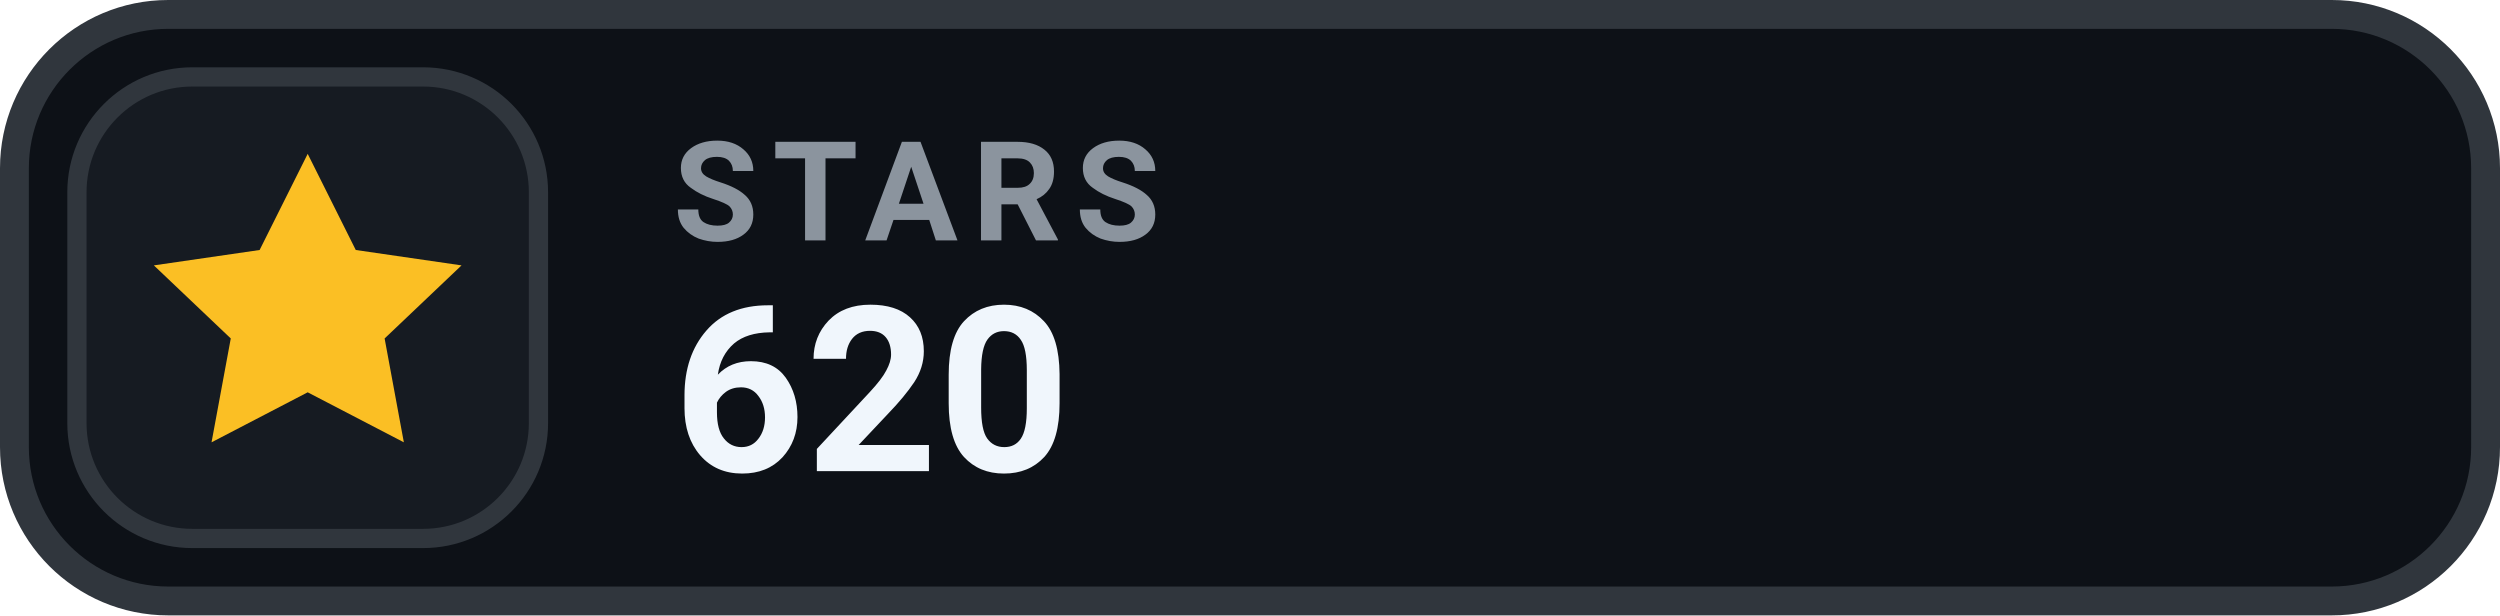
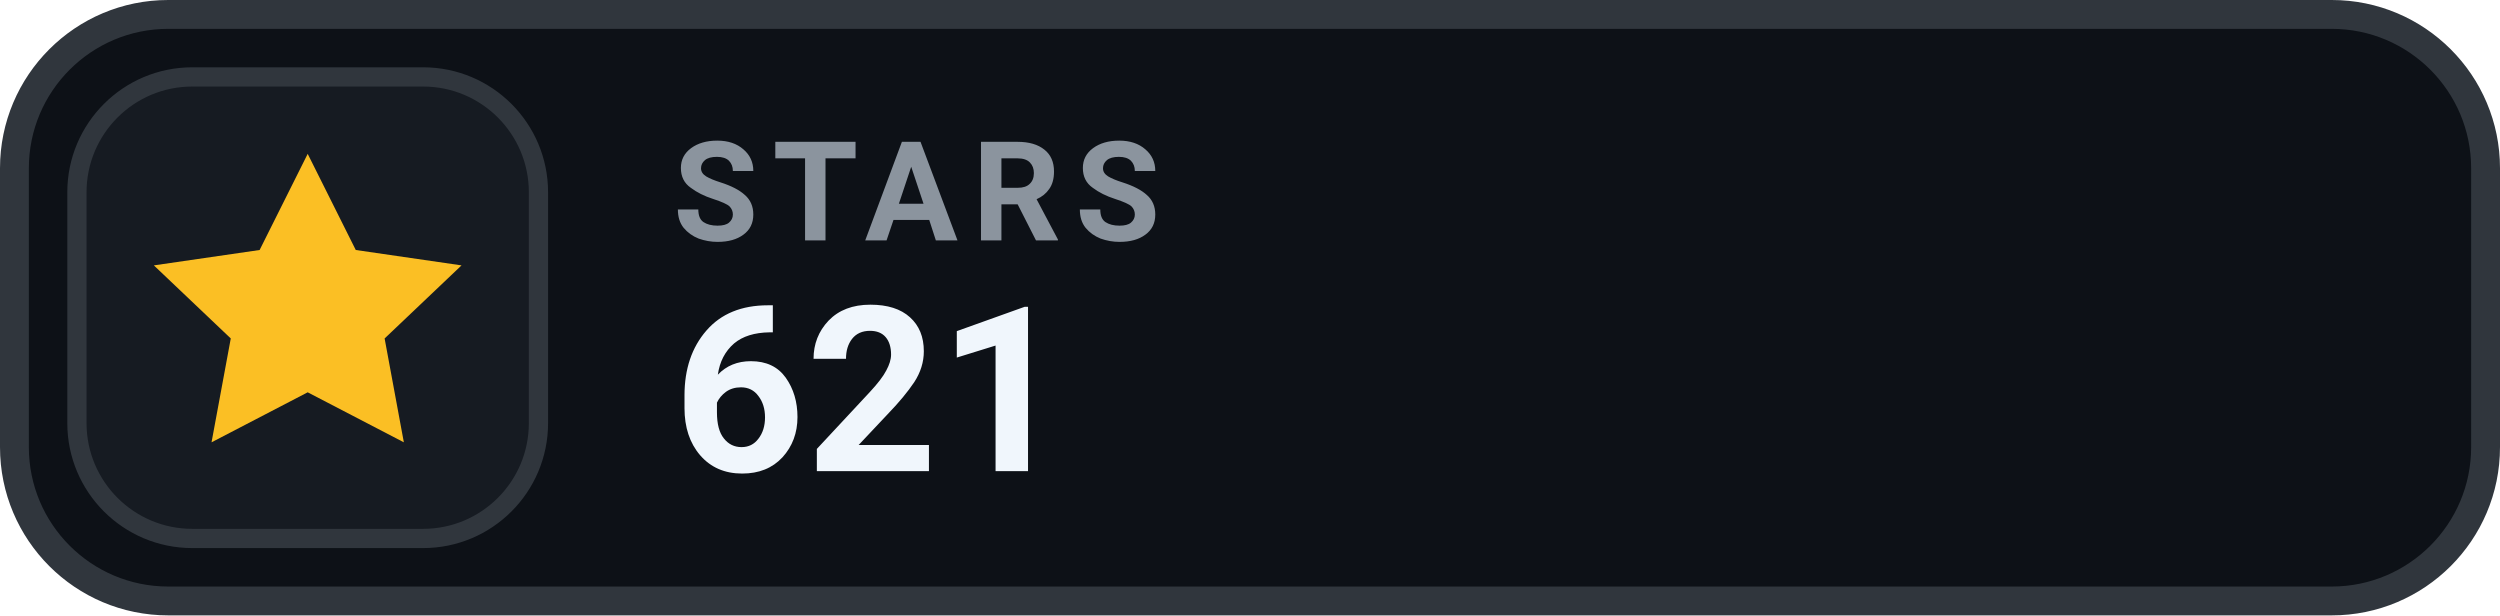
- <svg xmlns="http://www.w3.org/2000/svg" width="130" height="32" viewBox="0 0 130 32" role="img" aria-label="STARS 620">
+ <svg xmlns="http://www.w3.org/2000/svg" width="130" height="32" viewBox="0 0 130 32" role="img" aria-label="STARS 621">
  <rect x=".75" y=".75" width="128.5" height="30.5" rx="8" fill="#0D1117" stroke="#30363D" stroke-width="1.5" />
  <rect x="4" y="4" width="24" height="24" rx="6" fill="#161B22" stroke="#30363D" stroke-width="1" />
  <g transform="translate(16 16)" style="color:#FBBF24;">
    <path d="M0 -8 l2.5 5 5.5 .8 -4 3.8 1 5.4 -5 -2.6 -5 2.6 1 -5.4 -4 -3.8 5.5 -.8 Z" fill="currentColor" />
  </g>
  <text x="35" y="12.5" fill="#8B949E" font-family="-apple-system,BlinkMacSystemFont,'Segoe UI',Roboto,Helvetica,Arial,sans-serif" font-size="7.2" font-weight="700" letter-spacing=".75">STARS</text>
-   <text x="35" y="24.5" fill="#F0F6FC" font-family="-apple-system,BlinkMacSystemFont,'Segoe UI',Roboto,Helvetica,Arial,sans-serif" font-size="12" font-weight="700">620</text>
+   <text x="35" y="24.5" fill="#F0F6FC" font-family="-apple-system,BlinkMacSystemFont,'Segoe UI',Roboto,Helvetica,Arial,sans-serif" font-size="12" font-weight="700">621</text>
</svg>
